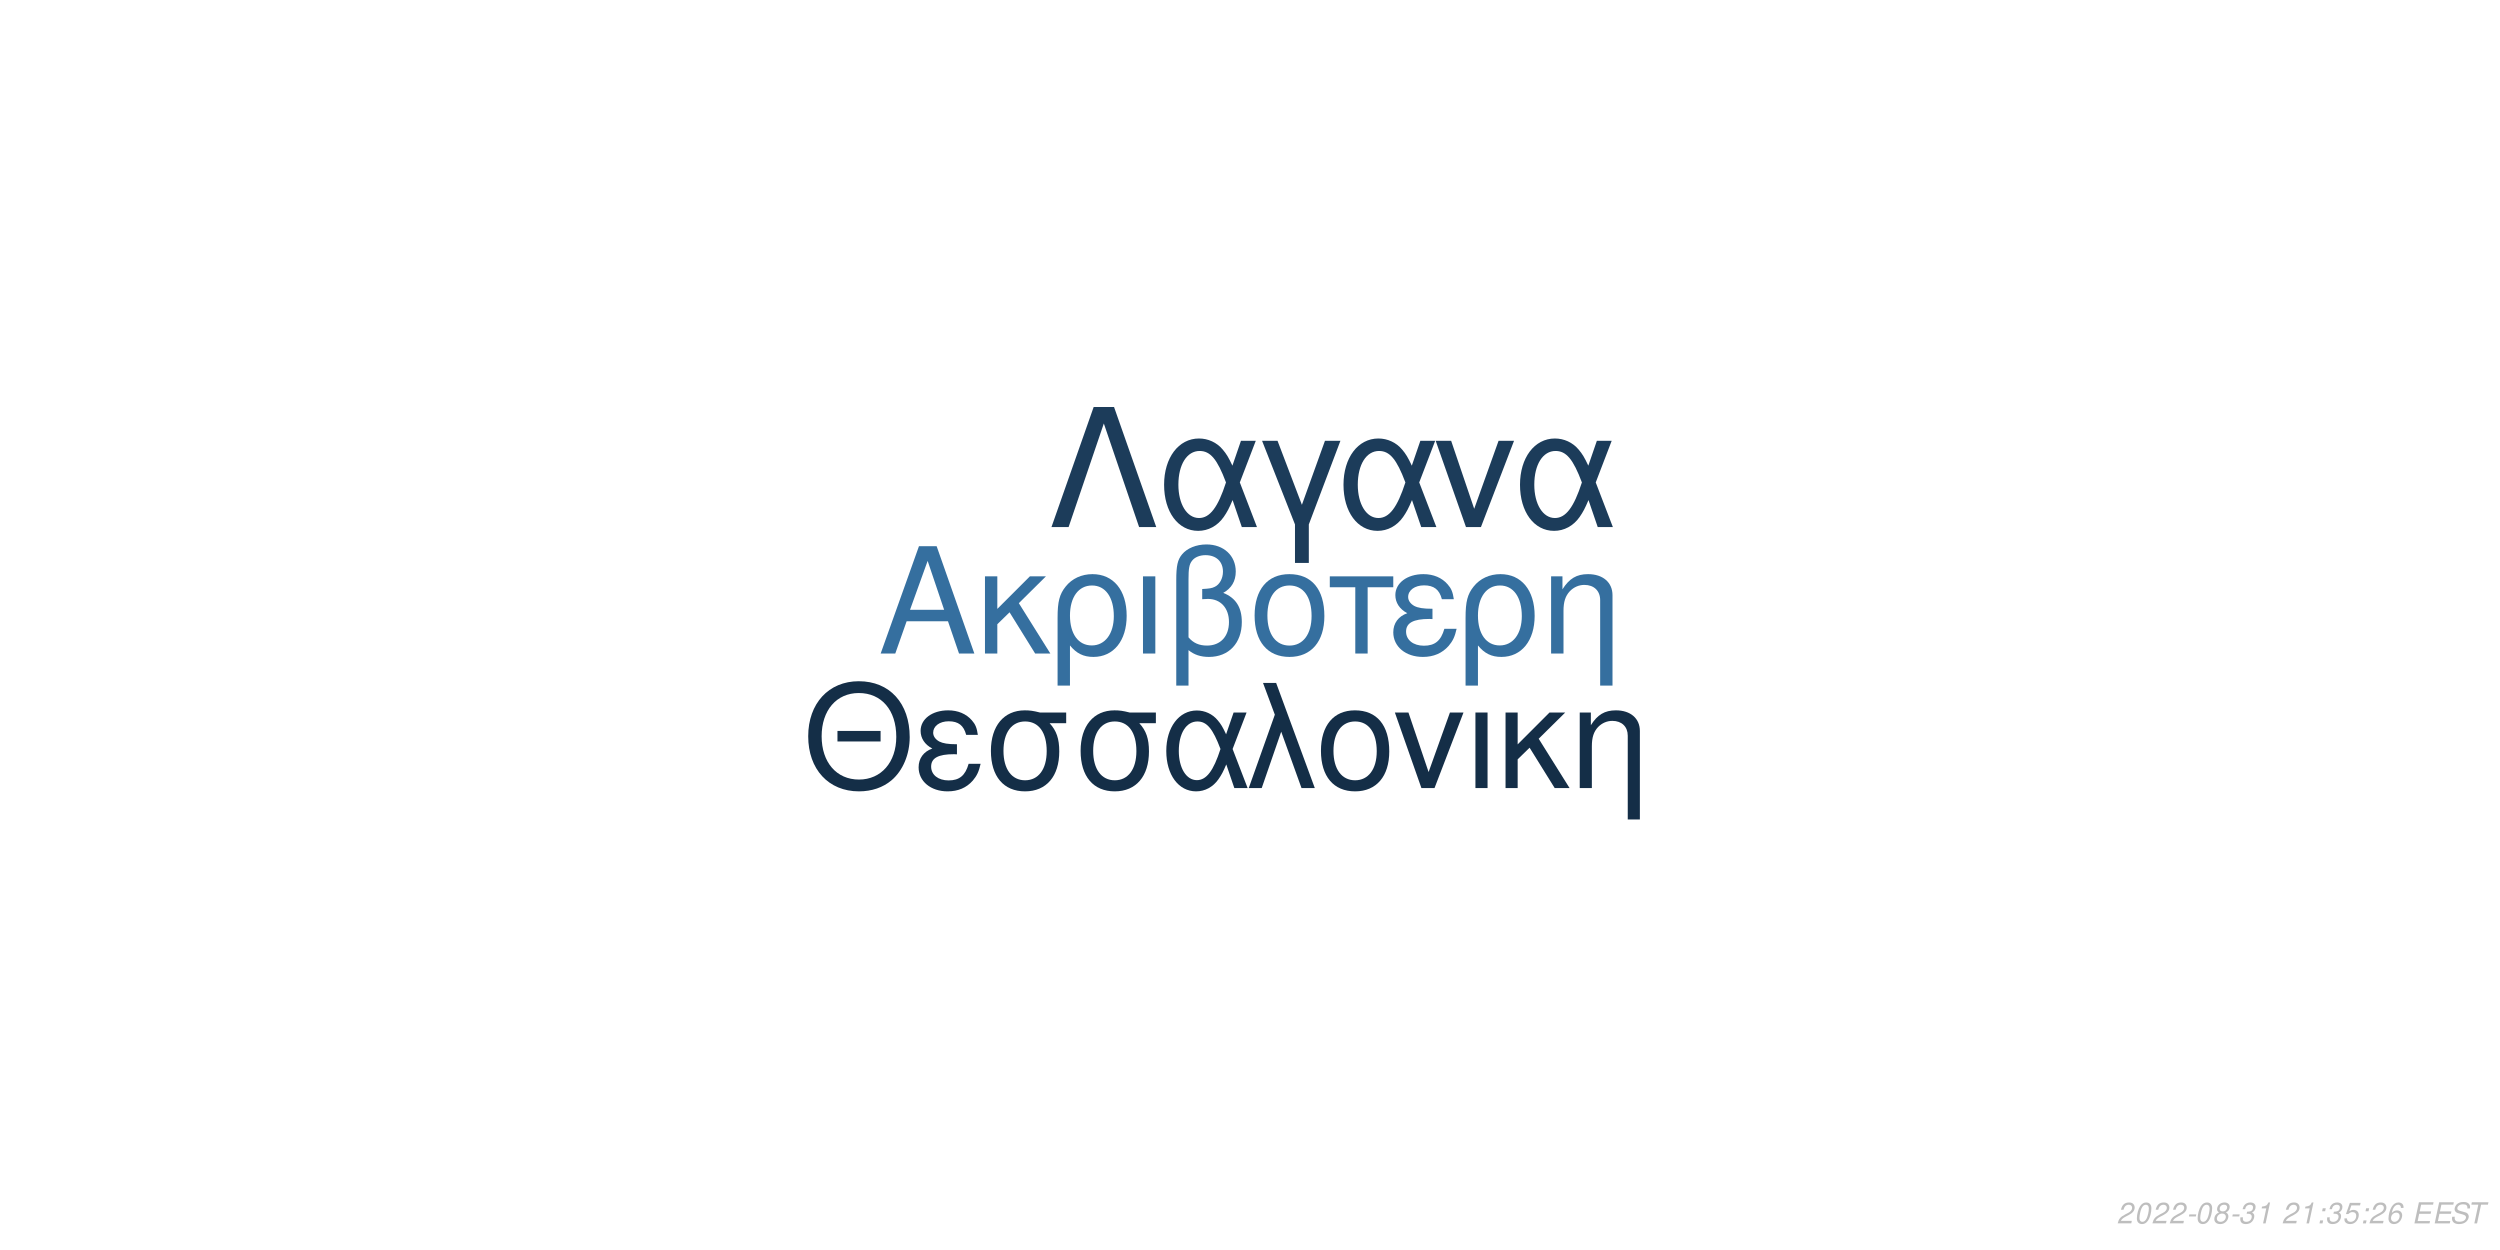
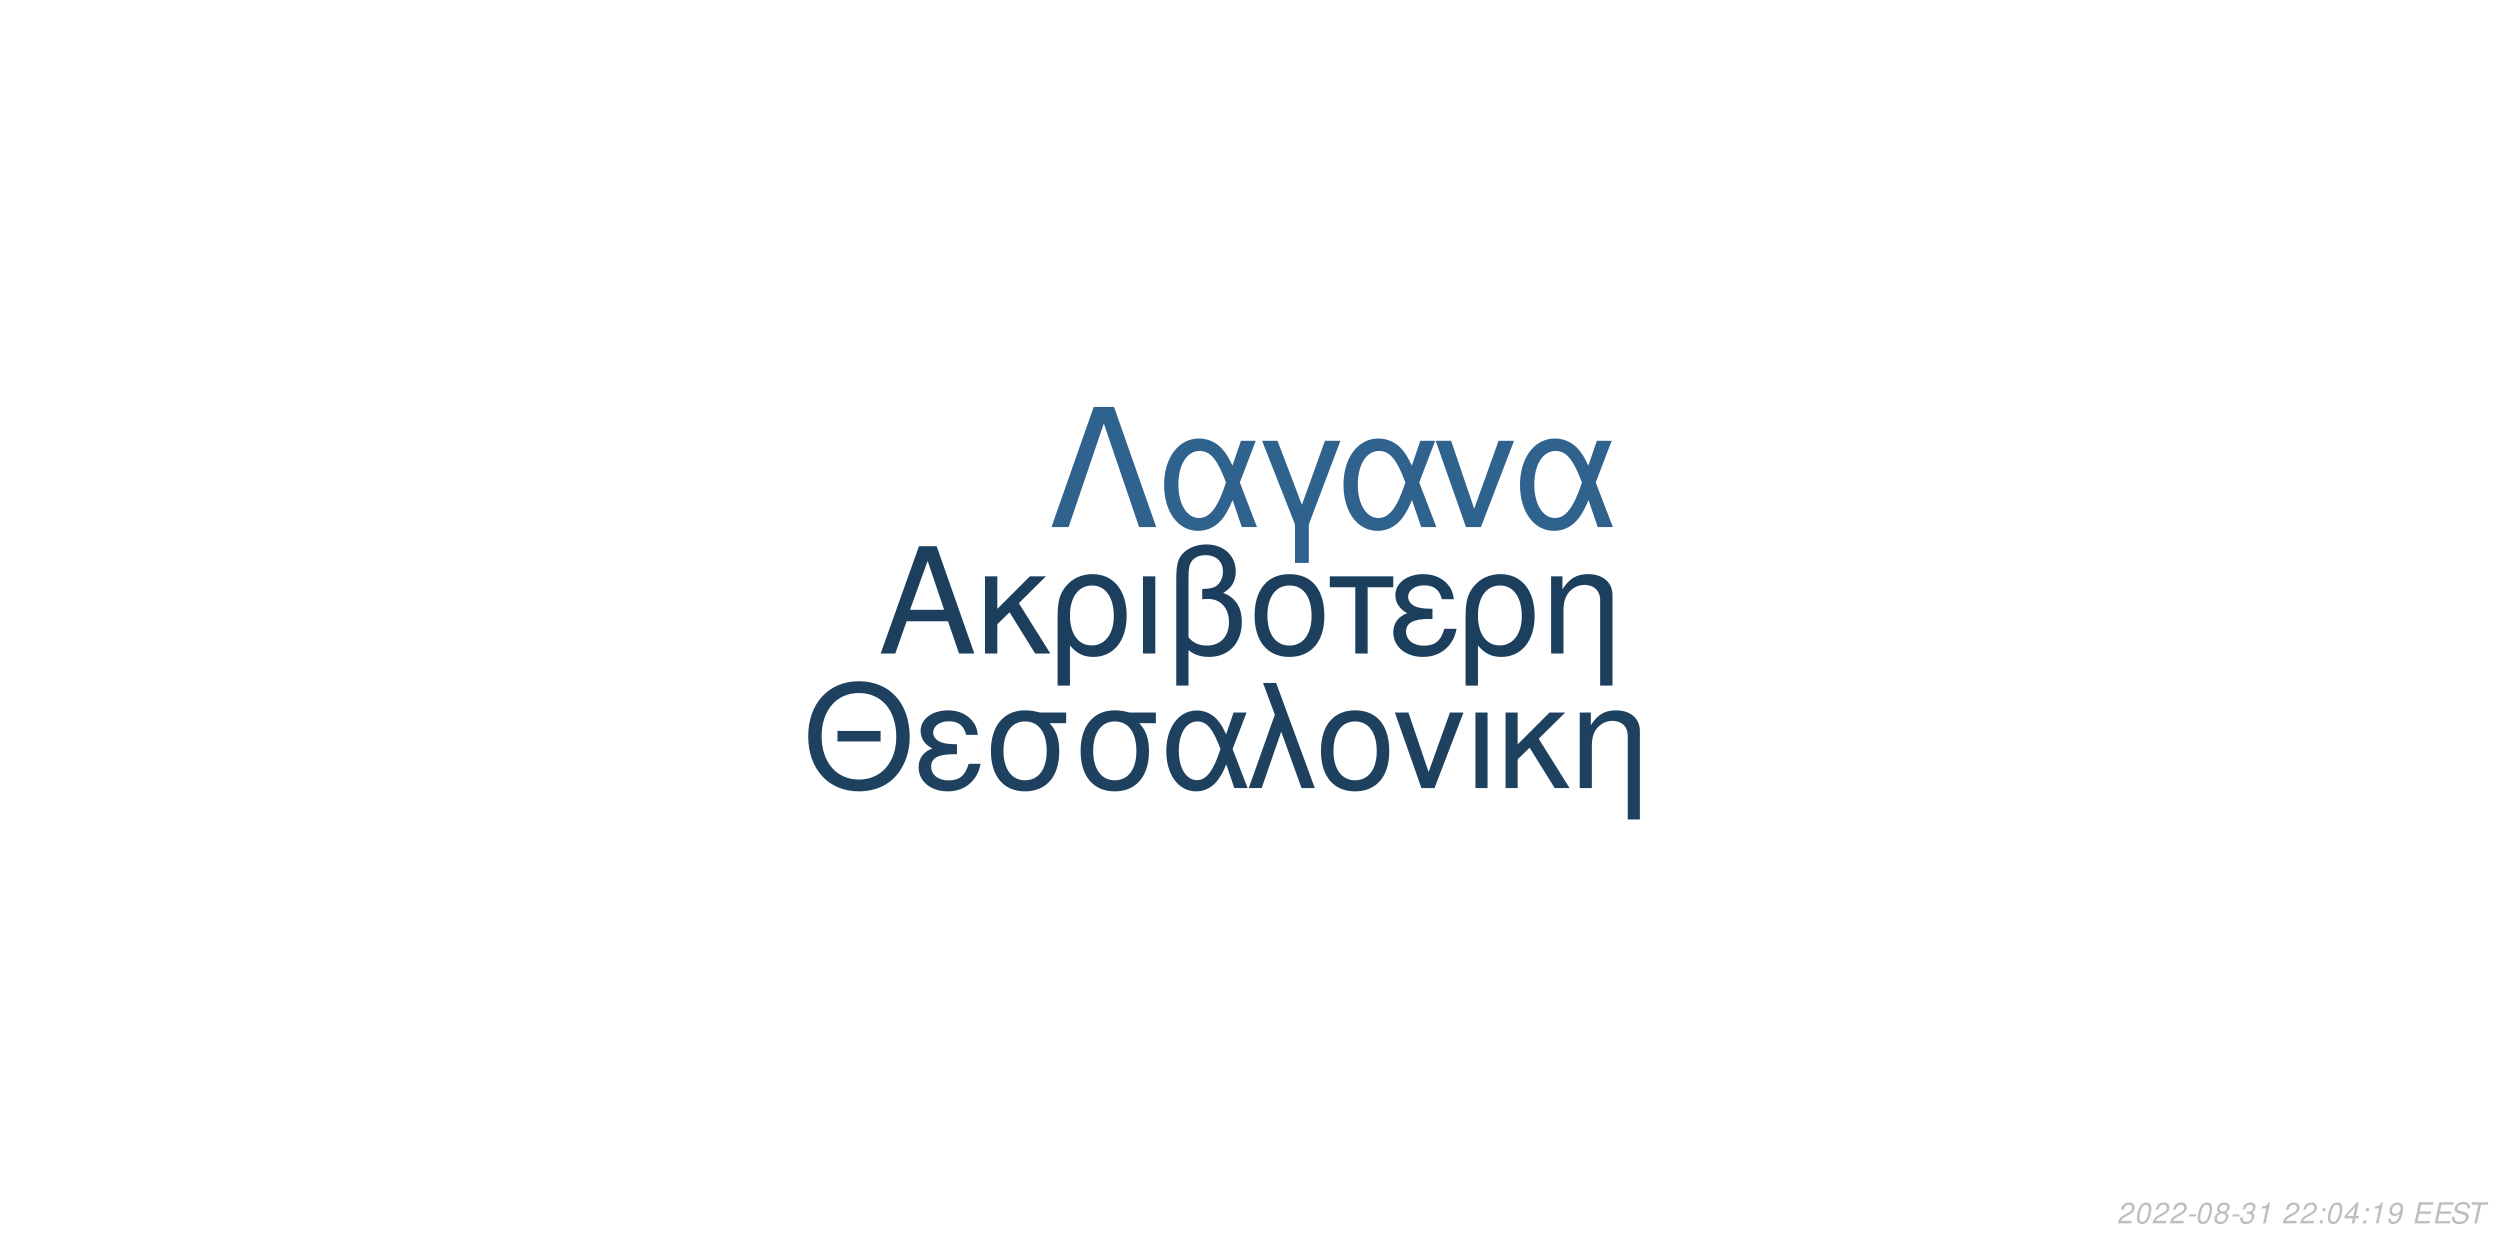
<svg xmlns="http://www.w3.org/2000/svg" xmlns:xlink="http://www.w3.org/1999/xlink" width="864pt" height="432pt" viewBox="0 0 864 432" version="1.1">
  <defs>
    <g>
      <symbol overflow="visible" id="glyph0-0">
        <path style="stroke:none;" d="" />
      </symbol>
      <symbol overflow="visible" id="glyph0-1">
        <path style="stroke:none;" d="M 24.125 -11.141 L 27.938 0 L 33.234 0 L 20.203 -37.094 L 14.094 -37.094 L 0.859 0 L 5.906 0 L 9.828 -11.141 Z M 22.797 -15.109 L 11 -15.109 L 17.094 -32.016 Z M 22.797 -15.109 " />
      </symbol>
      <symbol overflow="visible" id="glyph0-2">
        <path style="stroke:none;" d="M 7.172 -15.422 L 7.172 -26.672 L 2.906 -26.672 L 2.906 0 L 7.172 0 L 7.172 -10.125 L 11.406 -14.25 L 20.25 0 L 25.5 0 L 14.609 -17.406 L 23.969 -26.672 L 18.422 -26.672 Z M 7.172 -15.422 " />
      </symbol>
      <symbol overflow="visible" id="glyph0-3">
        <path style="stroke:none;" d="M 3 11.094 L 7.281 11.094 L 7.281 -2.797 C 9.516 -0.047 11.953 1.172 15.375 1.172 C 22.344 1.172 26.875 -4.422 26.875 -13.031 C 26.875 -21.891 22.297 -27.438 15.062 -27.438 C 11.297 -27.438 7.984 -25.906 5.797 -23.156 C 3.672 -20.516 3 -17.969 3 -12.359 Z M 14.906 -23.516 C 19.547 -23.516 22.438 -19.438 22.438 -12.922 C 22.438 -6.812 19.391 -2.797 14.812 -2.797 C 10.172 -2.797 7.281 -6.766 7.281 -13.125 C 7.281 -19.484 10.234 -23.516 14.906 -23.516 Z M 14.906 -23.516 " />
      </symbol>
      <symbol overflow="visible" id="glyph0-4">
        <path style="stroke:none;" d="M 3.516 0 L 7.781 0 L 7.781 -26.672 L 3.516 -26.672 Z M 3.516 0 " />
      </symbol>
      <symbol overflow="visible" id="glyph0-5">
        <path style="stroke:none;" d="M 4.016 11.094 L 8.25 11.094 L 8.25 -1.172 C 10.172 0.406 12.422 1.172 15.312 1.172 C 22.188 1.172 26.672 -3.609 26.672 -10.891 C 26.672 -15.984 24.578 -19.234 20.25 -20.969 C 23.109 -22.547 24.578 -25.031 24.578 -28.344 C 24.578 -33.844 20.406 -37.703 14.453 -37.703 C 10.938 -37.703 7.734 -36.391 6 -34.25 C 4.484 -32.422 4.016 -30.328 4.016 -25.391 Z M 8.25 -25.656 C 8.25 -29.359 8.5 -30.844 9.469 -32.062 C 10.375 -33.281 12.156 -34 14.094 -34 C 17.812 -34 20.156 -31.812 20.156 -28.297 C 20.156 -25.953 18.984 -23.812 17.297 -23.047 C 16.281 -22.547 15.469 -22.438 12.984 -22.297 L 12.984 -18.781 C 13.734 -18.828 14.344 -18.875 14.969 -18.875 C 19.344 -18.875 22.234 -15.719 22.234 -10.891 C 22.234 -5.906 19.281 -2.75 14.656 -2.75 C 11.953 -2.75 9.922 -3.609 8.25 -5.594 Z M 8.25 -25.656 " />
      </symbol>
      <symbol overflow="visible" id="glyph0-6">
        <path style="stroke:none;" d="M 14.094 -27.438 C 6.562 -27.438 2.094 -22.094 2.094 -13.125 C 2.094 -4.125 6.562 1.172 14.141 1.172 C 21.672 1.172 26.203 -4.172 26.203 -12.922 C 26.203 -22.188 21.828 -27.438 14.094 -27.438 Z M 14.141 -23.516 C 18.938 -23.516 21.781 -19.594 21.781 -12.984 C 21.781 -6.672 18.828 -2.75 14.141 -2.75 C 9.422 -2.75 6.516 -6.672 6.516 -13.125 C 6.516 -19.594 9.422 -23.516 14.141 -23.516 Z M 14.141 -23.516 " />
      </symbol>
      <symbol overflow="visible" id="glyph0-7">
        <path style="stroke:none;" d="M 7.891 0 L 12.156 0 L 12.156 -22.906 L 21.016 -22.906 L 21.016 -26.672 L -0.922 -26.672 L -0.922 -22.906 L 7.891 -22.906 Z M 7.891 0 " />
      </symbol>
      <symbol overflow="visible" id="glyph0-8">
        <path style="stroke:none;" d="M 14.562 -15.469 C 11.344 -15.469 9.562 -15.781 8.297 -16.438 C 6.922 -17.203 6.156 -18.328 6.156 -19.547 C 6.156 -21.891 8.453 -23.562 11.656 -23.562 C 15.062 -23.562 16.953 -22.094 17.812 -18.781 L 21.938 -18.781 C 21.578 -21.266 21.062 -22.5 19.797 -23.922 C 17.812 -26.203 14.906 -27.438 11.453 -27.438 C 5.797 -27.438 1.734 -24.375 1.734 -20.203 C 1.734 -17.609 3.156 -15.375 5.859 -13.938 C 2.797 -12.875 1.016 -10.484 1.016 -7.328 C 1.016 -2.391 5.297 1.172 11.25 1.172 C 14.969 1.172 17.906 -0.109 20.156 -2.641 C 21.578 -4.328 22.297 -5.797 22.906 -8.547 L 18.672 -8.547 C 17.5 -4.422 15.422 -2.703 11.609 -2.703 C 7.938 -2.703 5.438 -4.688 5.438 -7.578 C 5.438 -10.578 7.938 -11.953 13.484 -11.953 C 13.641 -11.953 14.094 -11.953 14.562 -11.906 Z M 14.562 -15.469 " />
      </symbol>
      <symbol overflow="visible" id="glyph0-9">
        <path style="stroke:none;" d="M 3.562 -26.672 L 3.562 0 L 7.844 0 L 7.844 -14.703 C 7.844 -17.906 8.5 -19.891 10.031 -21.531 C 11.406 -22.953 13.188 -23.719 15.062 -23.719 C 18.375 -23.719 20.516 -21.672 20.516 -18.469 L 20.516 11.094 L 24.781 11.094 L 24.781 -20.156 C 24.781 -24.578 21.469 -27.438 16.328 -27.438 C 12.359 -27.438 9.828 -25.906 7.484 -22.188 L 7.484 -26.672 Z M 3.562 -26.672 " />
      </symbol>
      <symbol overflow="visible" id="glyph1-0">
        <path style="stroke:none;" d="" />
      </symbol>
      <symbol overflow="visible" id="glyph1-1">
        <path style="stroke:none;" d="M 26.859 -19.734 L 11.953 -19.734 L 11.953 -16.094 L 26.859 -16.094 Z M 19.328 -36.922 C 8.922 -36.922 1.844 -29.25 1.844 -17.891 C 1.844 -6.484 8.875 1.141 19.391 1.141 C 23.812 1.141 27.703 -0.203 30.641 -2.688 C 34.578 -6.031 36.922 -11.656 36.922 -17.594 C 36.922 -29.297 30 -36.922 19.328 -36.922 Z M 19.328 -32.844 C 27.203 -32.844 32.281 -26.906 32.281 -17.688 C 32.281 -8.922 27.062 -2.938 19.391 -2.938 C 11.609 -2.938 6.484 -8.922 6.484 -17.891 C 6.484 -26.859 11.609 -32.844 19.328 -32.844 Z M 19.328 -32.844 " />
      </symbol>
      <symbol overflow="visible" id="glyph1-2">
        <path style="stroke:none;" d="M 14.25 -15.141 C 11.109 -15.141 9.375 -15.453 8.125 -16.094 C 6.781 -16.844 6.031 -17.938 6.031 -19.141 C 6.031 -21.422 8.266 -23.078 11.406 -23.078 C 14.75 -23.078 16.594 -21.625 17.438 -18.391 L 21.469 -18.391 C 21.125 -20.828 20.625 -22.031 19.391 -23.422 C 17.438 -25.656 14.594 -26.859 11.219 -26.859 C 5.688 -26.859 1.688 -23.875 1.688 -19.781 C 1.688 -17.234 3.094 -15.047 5.734 -13.656 C 2.734 -12.609 1 -10.266 1 -7.172 C 1 -2.344 5.188 1.141 11.016 1.141 C 14.656 1.141 17.547 -0.094 19.734 -2.594 C 21.125 -4.234 21.828 -5.688 22.422 -8.375 L 18.281 -8.375 C 17.141 -4.328 15.094 -2.641 11.359 -2.641 C 7.766 -2.641 5.328 -4.578 5.328 -7.422 C 5.328 -10.359 7.766 -11.703 13.203 -11.703 C 13.359 -11.703 13.797 -11.703 14.25 -11.656 Z M 14.25 -15.141 " />
      </symbol>
      <symbol overflow="visible" id="glyph1-3">
        <path style="stroke:none;" d="M 29 -26.109 L 19.938 -26.109 C 17.594 -26.703 16.438 -26.859 14.703 -26.859 C 7.469 -26.859 2.984 -21.469 2.984 -12.859 C 2.984 -4.031 7.375 1.141 14.797 1.141 C 22.172 1.141 26.609 -4.078 26.609 -12.656 C 26.609 -17.047 25.656 -19.828 23.266 -22.422 L 29 -22.422 Z M 14.797 -23.016 C 19.531 -23.016 22.266 -19.234 22.266 -12.75 C 22.266 -6.531 19.438 -2.688 14.797 -2.688 C 10.172 -2.688 7.328 -6.531 7.328 -12.859 C 7.328 -19.188 10.172 -23.016 14.797 -23.016 Z M 14.797 -23.016 " />
      </symbol>
      <symbol overflow="visible" id="glyph1-4">
        <path style="stroke:none;" d="M 29.344 -26.109 L 24.859 -26.109 L 22.266 -18.578 C 21.125 -21.031 20.484 -22.125 19.328 -23.469 C 17.547 -25.609 14.906 -26.812 12.156 -26.812 C 5.984 -26.812 1.594 -20.984 1.594 -12.812 C 1.594 -4.578 5.828 1.141 11.906 1.141 C 14.953 1.141 17.734 -0.344 19.625 -3.047 C 20.672 -4.531 21.281 -5.688 22.328 -8.172 L 25.109 0 L 29.703 0 L 24.516 -13.5 Z M 20.328 -13.5 C 17.891 -5.922 15.453 -2.734 12.156 -2.734 C 8.516 -2.734 5.922 -6.922 5.922 -12.812 C 5.922 -18.938 8.516 -23.016 12.359 -23.016 C 15.594 -23.016 17.688 -20.531 20.328 -13.5 Z M 20.328 -13.5 " />
      </symbol>
      <symbol overflow="visible" id="glyph1-5">
        <path style="stroke:none;" d="M 1.094 0 L 5.578 0 L 12.312 -19.484 L 19.328 0 L 23.922 0 L 10.562 -36.328 L 6.031 -36.328 L 10.109 -25.359 Z M 1.094 0 " />
      </symbol>
      <symbol overflow="visible" id="glyph1-6">
        <path style="stroke:none;" d="M 13.797 -26.859 C 6.422 -26.859 2.047 -21.625 2.047 -12.859 C 2.047 -4.031 6.422 1.141 13.859 1.141 C 21.234 1.141 25.656 -4.078 25.656 -12.656 C 25.656 -21.719 21.375 -26.859 13.797 -26.859 Z M 13.859 -23.016 C 18.531 -23.016 21.328 -19.188 21.328 -12.703 C 21.328 -6.531 18.438 -2.688 13.859 -2.688 C 9.219 -2.688 6.375 -6.531 6.375 -12.859 C 6.375 -19.188 9.219 -23.016 13.859 -23.016 Z M 13.859 -23.016 " />
      </symbol>
      <symbol overflow="visible" id="glyph1-7">
        <path style="stroke:none;" d="M 14.297 0 L 24.312 -26.109 L 19.625 -26.109 L 12.25 -5.531 L 5.281 -26.109 L 0.594 -26.109 L 9.766 0 Z M 14.297 0 " />
      </symbol>
      <symbol overflow="visible" id="glyph1-8">
        <path style="stroke:none;" d="M 3.438 0 L 7.625 0 L 7.625 -26.109 L 3.438 -26.109 Z M 3.438 0 " />
      </symbol>
      <symbol overflow="visible" id="glyph1-9">
        <path style="stroke:none;" d="M 7.031 -15.094 L 7.031 -26.109 L 2.844 -26.109 L 2.844 0 L 7.031 0 L 7.031 -9.922 L 11.156 -13.953 L 19.828 0 L 24.969 0 L 14.297 -17.047 L 23.469 -26.109 L 18.031 -26.109 Z M 7.031 -15.094 " />
      </symbol>
      <symbol overflow="visible" id="glyph1-10">
        <path style="stroke:none;" d="M 3.484 -26.109 L 3.484 0 L 7.672 0 L 7.672 -14.406 C 7.672 -17.547 8.328 -19.484 9.812 -21.078 C 11.156 -22.469 12.906 -23.219 14.75 -23.219 C 17.984 -23.219 20.078 -21.234 20.078 -18.094 L 20.078 10.859 L 24.266 10.859 L 24.266 -19.734 C 24.266 -24.062 21.031 -26.859 16 -26.859 C 12.109 -26.859 9.609 -25.359 7.328 -21.719 L 7.328 -26.109 Z M 3.484 -26.109 " />
      </symbol>
      <symbol overflow="visible" id="glyph2-0">
        <path style="stroke:none;" d="" />
      </symbol>
      <symbol overflow="visible" id="glyph2-1">
        <path style="stroke:none;" d="M 22.531 -41.484 L 15.484 -41.484 L 0.906 0 L 6.828 0 L 19 -35.797 L 31.188 0 L 37.109 0 Z M 22.531 -41.484 " />
      </symbol>
      <symbol overflow="visible" id="glyph2-2">
        <path style="stroke:none;" d="M 33.516 -29.812 L 28.391 -29.812 L 25.438 -21.219 C 24.125 -24.016 23.391 -25.266 22.078 -26.797 C 20.031 -29.25 17.016 -30.609 13.891 -30.609 C 6.828 -30.609 1.828 -23.953 1.828 -14.625 C 1.828 -5.234 6.656 1.312 13.594 1.312 C 17.078 1.312 20.266 -0.391 22.422 -3.469 C 23.609 -5.172 24.297 -6.484 25.5 -9.328 L 28.688 0 L 33.922 0 L 28 -15.422 Z M 23.219 -15.422 C 20.422 -6.766 17.641 -3.125 13.891 -3.125 C 9.734 -3.125 6.766 -7.906 6.766 -14.625 C 6.766 -21.625 9.734 -26.297 14.109 -26.297 C 17.812 -26.297 20.203 -23.453 23.219 -15.422 Z M 23.219 -15.422 " />
      </symbol>
      <symbol overflow="visible" id="glyph2-3">
        <path style="stroke:none;" d="M 12.062 12.406 L 16.844 12.406 L 16.844 -0.906 L 27.766 -29.812 L 22.422 -29.812 L 14.453 -7.688 L 6.031 -29.812 L 0.688 -29.812 L 12.062 -0.906 Z M 12.062 12.406 " />
      </symbol>
      <symbol overflow="visible" id="glyph2-4">
        <path style="stroke:none;" d="M 16.328 0 L 27.766 -29.812 L 22.422 -29.812 L 14 -6.312 L 6.031 -29.812 L 0.688 -29.812 L 11.156 0 Z M 16.328 0 " />
      </symbol>
      <symbol overflow="visible" id="glyph3-0">
        <path style="stroke:none;" d="" />
      </symbol>
      <symbol overflow="visible" id="glyph3-1">
        <path style="stroke:none;" d="M 5.234 -0.875 L 1.469 -0.875 C 1.641 -1.375 2.203 -1.891 3.109 -2.344 L 4.234 -2.938 C 5.562 -3.625 6.219 -4.469 6.219 -5.484 C 6.219 -5.938 6.062 -6.359 5.797 -6.656 C 5.469 -7.047 4.984 -7.234 4.312 -7.234 C 2.766 -7.234 1.891 -6.453 1.484 -4.734 L 2.375 -4.734 C 2.484 -5.188 2.609 -5.484 2.797 -5.75 C 3.094 -6.203 3.609 -6.453 4.188 -6.453 C 4.891 -6.453 5.344 -6.031 5.344 -5.375 C 5.344 -4.703 4.859 -4.094 4.016 -3.656 L 2.984 -3.125 C 1.234 -2.188 0.797 -1.656 0.344 -0.016 L 5.047 -0.016 Z M 5.234 -0.875 " />
      </symbol>
      <symbol overflow="visible" id="glyph3-2">
        <path style="stroke:none;" d="M 4.203 -7.234 C 3.375 -7.234 2.688 -6.812 2.125 -5.984 C 1.484 -5.047 0.984 -3.188 0.984 -1.734 C 0.984 -1.109 1.172 -0.562 1.484 -0.266 C 1.797 0.047 2.281 0.234 2.766 0.234 C 3.625 0.234 4.281 -0.156 4.859 -1.016 C 5.516 -1.953 6 -3.797 6 -5.266 C 6 -6.5 5.328 -7.234 4.203 -7.234 Z M 4.094 -6.453 C 4.734 -6.453 5.125 -5.984 5.125 -5.156 C 5.125 -4.203 4.781 -2.625 4.406 -1.812 C 3.984 -0.938 3.516 -0.547 2.875 -0.547 C 2.25 -0.547 1.875 -1.031 1.875 -1.828 C 1.875 -2.797 2.203 -4.344 2.594 -5.203 C 2.984 -6.047 3.453 -6.453 4.094 -6.453 Z M 4.094 -6.453 " />
      </symbol>
      <symbol overflow="visible" id="glyph3-3">
        <path style="stroke:none;" d="M 3.516 -3.125 L 1.125 -3.125 L 0.969 -2.406 L 3.359 -2.406 Z M 3.516 -3.125 " />
      </symbol>
      <symbol overflow="visible" id="glyph3-4">
        <path style="stroke:none;" d="M 4.766 -3.797 C 5.078 -3.969 5.234 -4.078 5.438 -4.234 C 5.812 -4.594 6.062 -5.172 6.062 -5.734 C 6.062 -6.625 5.344 -7.234 4.266 -7.234 C 2.812 -7.234 1.703 -6.219 1.703 -4.875 C 1.703 -4.406 1.875 -4.125 2.359 -3.812 C 1.297 -3.312 0.75 -2.516 0.75 -1.469 C 0.75 -0.438 1.547 0.234 2.812 0.234 C 3.656 0.234 4.359 -0.094 4.938 -0.734 C 5.359 -1.234 5.609 -1.859 5.609 -2.438 C 5.609 -3.047 5.312 -3.516 4.766 -3.797 Z M 4.109 -6.453 C 4.797 -6.453 5.188 -6.125 5.188 -5.578 C 5.188 -5.266 5.062 -4.922 4.859 -4.672 C 4.562 -4.312 4.188 -4.156 3.656 -4.156 C 2.984 -4.156 2.594 -4.453 2.594 -4.984 C 2.594 -5.859 3.203 -6.453 4.109 -6.453 Z M 3.453 -3.406 C 4.234 -3.406 4.734 -2.984 4.734 -2.312 C 4.734 -1.312 3.922 -0.547 2.875 -0.547 C 2.125 -0.547 1.625 -0.969 1.625 -1.625 C 1.625 -2.609 2.438 -3.406 3.453 -3.406 Z M 3.453 -3.406 " />
      </symbol>
      <symbol overflow="visible" id="glyph3-5">
        <path style="stroke:none;" d="M 2.922 -3.312 C 3.125 -3.344 3.234 -3.344 3.375 -3.344 C 4.203 -3.344 4.688 -3 4.688 -2.406 C 4.688 -1.312 3.906 -0.547 2.781 -0.547 C 2.047 -0.547 1.594 -0.938 1.594 -1.562 C 1.594 -1.719 1.609 -1.844 1.656 -2.094 L 0.766 -2.094 C 0.734 -1.797 0.719 -1.641 0.719 -1.469 C 0.719 -0.375 1.406 0.234 2.641 0.234 C 3.547 0.234 4.297 -0.078 4.812 -0.656 C 5.266 -1.156 5.562 -1.875 5.562 -2.547 C 5.562 -3.125 5.344 -3.453 4.797 -3.734 C 5.641 -4.234 6.016 -4.844 6.016 -5.734 C 6.016 -6.656 5.312 -7.234 4.203 -7.234 C 3.375 -7.234 2.672 -6.938 2.188 -6.375 C 1.891 -6.031 1.703 -5.641 1.516 -4.906 L 2.391 -4.906 C 2.5 -5.359 2.594 -5.594 2.734 -5.812 C 3.047 -6.234 3.516 -6.453 4.078 -6.453 C 4.734 -6.453 5.141 -6.125 5.141 -5.578 C 5.141 -5.188 5.016 -4.797 4.797 -4.547 C 4.516 -4.234 4 -4.062 3.266 -4.062 L 3.078 -4.062 Z M 2.922 -3.312 " />
      </symbol>
      <symbol overflow="visible" id="glyph3-6">
        <path style="stroke:none;" d="M 3.703 -5.188 L 2.594 0 L 3.469 0 L 5.016 -7.234 L 4.438 -7.234 C 3.906 -6.156 3.688 -6.016 2.234 -5.812 L 2.109 -5.188 Z M 3.703 -5.188 " />
      </symbol>
      <symbol overflow="visible" id="glyph3-7">
        <path style="stroke:none;" d="" />
      </symbol>
      <symbol overflow="visible" id="glyph3-8">
        <path style="stroke:none;" d="M 2.359 -1.031 L 1.312 -1.031 L 1.094 0 L 2.141 0 Z M 3.266 -5.234 L 2.219 -5.234 L 2 -4.203 L 3.047 -4.203 Z M 3.266 -5.234 " />
      </symbol>
      <symbol overflow="visible" id="glyph3-9">
-         <path style="stroke:none;" d="M 6.297 -7.094 L 2.594 -7.094 L 1.234 -3.234 L 2.047 -3.234 C 2.656 -3.766 2.938 -3.906 3.531 -3.906 C 4.328 -3.906 4.797 -3.453 4.797 -2.688 C 4.797 -1.438 3.969 -0.547 2.828 -0.547 C 2.031 -0.547 1.609 -0.938 1.578 -1.734 L 0.703 -1.734 L 0.703 -1.516 C 0.703 -0.938 0.844 -0.547 1.188 -0.266 C 1.562 0.062 2.078 0.234 2.703 0.234 C 3.656 0.234 4.391 -0.156 4.984 -0.922 C 5.422 -1.5 5.672 -2.234 5.672 -2.953 C 5.672 -4 4.938 -4.672 3.812 -4.672 C 3.328 -4.672 2.906 -4.547 2.406 -4.234 L 3.109 -6.219 L 6.109 -6.219 Z M 6.297 -7.094 " />
+         <path style="stroke:none;" d="M 3.625 -1.75 L 3.266 0 L 4.141 0 L 4.516 -1.75 L 5.562 -1.75 L 5.734 -2.531 L 4.688 -2.531 L 5.688 -7.234 L 5.016 -7.234 L 0.844 -2.672 L 0.641 -1.75 Z M 3.797 -2.531 L 1.594 -2.531 L 4.469 -5.703 Z M 3.797 -2.531 " />
      </symbol>
      <symbol overflow="visible" id="glyph3-10">
-         <path style="stroke:none;" d="M 6.125 -5.344 L 6.141 -5.625 C 6.141 -6.609 5.453 -7.234 4.391 -7.234 C 3.438 -7.234 2.641 -6.719 2.016 -5.703 C 1.422 -4.781 0.938 -2.953 0.938 -1.688 C 0.938 -0.516 1.688 0.234 2.859 0.234 C 3.703 0.234 4.438 -0.156 5 -0.875 C 5.406 -1.422 5.672 -2.156 5.672 -2.766 C 5.672 -3.812 4.969 -4.5 3.906 -4.5 C 3.234 -4.5 2.672 -4.234 2.094 -3.625 C 2.406 -5.375 3.234 -6.453 4.25 -6.453 C 4.703 -6.453 5.062 -6.234 5.172 -5.844 C 5.203 -5.719 5.234 -5.578 5.25 -5.344 Z M 3.656 -3.734 C 4.344 -3.734 4.797 -3.281 4.797 -2.625 C 4.797 -1.469 3.984 -0.547 2.984 -0.547 C 2.297 -0.547 1.812 -1.047 1.812 -1.766 C 1.812 -2.859 2.625 -3.734 3.656 -3.734 Z M 3.656 -3.734 " />
+         <path style="stroke:none;" d="M 0.844 -1.656 C 0.844 -1.547 0.844 -1.438 0.844 -1.375 C 0.844 -0.406 1.531 0.234 2.578 0.234 C 3.203 0.234 3.766 0.016 4.297 -0.438 C 4.938 -1 5.312 -1.656 5.594 -2.719 C 5.844 -3.672 6.016 -4.766 6.016 -5.375 C 6.016 -5.844 5.844 -6.328 5.547 -6.656 C 5.203 -7.031 4.703 -7.234 4.062 -7.234 C 2.516 -7.234 1.297 -5.938 1.297 -4.266 C 1.297 -3.203 1.984 -2.547 3.047 -2.547 C 3.484 -2.547 3.953 -2.672 4.281 -2.891 C 4.406 -2.984 4.547 -3.078 4.828 -3.344 C 4.438 -1.484 3.703 -0.547 2.703 -0.547 C 2.109 -0.547 1.719 -0.938 1.719 -1.547 L 1.719 -1.656 Z M 3.953 -6.453 C 4.625 -6.453 5.141 -5.953 5.141 -5.281 C 5.141 -4.188 4.312 -3.312 3.297 -3.312 C 2.594 -3.312 2.172 -3.734 2.172 -4.453 C 2.172 -5.562 2.984 -6.453 3.953 -6.453 Z M 3.953 -6.453 " />
      </symbol>
      <symbol overflow="visible" id="glyph3-11">
        <path style="stroke:none;" d="M 2.547 -3.312 L 6.5 -3.312 L 6.688 -4.141 L 2.719 -4.141 L 3.219 -6.469 L 7.344 -6.469 L 7.516 -7.297 L 2.453 -7.297 L 0.906 0 L 6.125 0 L 6.297 -0.812 L 2.016 -0.812 Z M 2.547 -3.312 " />
      </symbol>
      <symbol overflow="visible" id="glyph3-12">
        <path style="stroke:none;" d="M 7.062 -5.156 C 7.125 -5.438 7.141 -5.562 7.141 -5.703 C 7.141 -6.156 6.938 -6.594 6.594 -6.891 C 6.188 -7.25 5.656 -7.406 4.875 -7.406 C 3.844 -7.406 3.047 -7.125 2.5 -6.562 C 2.094 -6.141 1.781 -5.438 1.781 -4.922 C 1.781 -4.297 2.219 -3.766 2.891 -3.562 L 4.594 -3.094 C 5.406 -2.859 5.734 -2.578 5.734 -2.094 C 5.734 -1.781 5.547 -1.406 5.266 -1.141 C 4.844 -0.766 4.266 -0.578 3.453 -0.578 C 2.328 -0.578 1.812 -0.984 1.812 -1.906 C 1.812 -2.047 1.812 -2.125 1.844 -2.312 L 0.984 -2.312 C 0.906 -2.062 0.891 -1.906 0.891 -1.688 C 0.891 -0.484 1.797 0.234 3.297 0.234 C 4.359 0.234 5.234 -0.062 5.812 -0.609 C 6.344 -1.078 6.688 -1.797 6.688 -2.375 C 6.688 -2.641 6.609 -2.906 6.453 -3.156 C 6.234 -3.5 5.938 -3.703 5.469 -3.828 L 3.75 -4.312 C 2.984 -4.547 2.734 -4.734 2.734 -5.188 C 2.734 -5.547 2.875 -5.844 3.188 -6.109 C 3.547 -6.438 4.031 -6.594 4.703 -6.594 C 5.266 -6.594 5.688 -6.484 5.906 -6.297 C 6.094 -6.125 6.219 -5.797 6.219 -5.516 C 6.219 -5.422 6.203 -5.344 6.188 -5.156 Z M 7.062 -5.156 " />
      </symbol>
      <symbol overflow="visible" id="glyph3-13">
        <path style="stroke:none;" d="M 4.938 -6.469 L 7.312 -6.469 L 7.484 -7.297 L 1.75 -7.297 L 1.578 -6.469 L 3.984 -6.469 L 2.609 0 L 3.547 0 Z M 4.938 -6.469 " />
      </symbol>
    </g>
  </defs>
  <g id="surface1">
    <rect x="0" y="0" width="864" height="432" style="fill:rgb(100%,100%,100%);fill-opacity:1;stroke:none;" />
-     <g style="fill:rgb(20.784%,43.529%,62.353%);fill-opacity:1;">
+     <g style="fill:rgb(11.373%,24.706%,36.863%);fill-opacity:1;">
      <use xlink:href="#glyph0-1" x="303.5" y="225.861" />
      <use xlink:href="#glyph0-2" x="337.5" y="225.861" />
      <use xlink:href="#glyph0-3" x="362.5" y="225.861" />
      <use xlink:href="#glyph0-4" x="391.5" y="225.861" />
      <use xlink:href="#glyph0-5" x="402.5" y="225.861" />
      <use xlink:href="#glyph0-6" x="431.5" y="225.861" />
      <use xlink:href="#glyph0-7" x="460.5" y="225.861" />
      <use xlink:href="#glyph0-8" x="480.5" y="225.861" />
      <use xlink:href="#glyph0-3" x="503.5" y="225.861" />
      <use xlink:href="#glyph0-9" x="532.5" y="225.861" />
    </g>
-     <g style="fill:rgb(7.843%,18.039%,27.843%);fill-opacity:1;">
+     <g style="fill:rgb(11.765%,25.49%,37.647%);fill-opacity:1;">
      <use xlink:href="#glyph1-1" x="277.473" y="272.354" />
      <use xlink:href="#glyph1-2" x="316.473" y="272.354" />
      <use xlink:href="#glyph1-3" x="339.473" y="272.354" />
      <use xlink:href="#glyph1-3" x="370.473" y="272.354" />
      <use xlink:href="#glyph1-4" x="401.473" y="272.354" />
      <use xlink:href="#glyph1-5" x="430.473" y="272.354" />
      <use xlink:href="#glyph1-6" x="454.473" y="272.354" />
      <use xlink:href="#glyph1-7" x="481.473" y="272.354" />
      <use xlink:href="#glyph1-8" x="506.473" y="272.354" />
      <use xlink:href="#glyph1-9" x="517.473" y="272.354" />
      <use xlink:href="#glyph1-10" x="542.473" y="272.354" />
    </g>
-     <g style="fill:rgb(10.98%,23.529%,35.294%);fill-opacity:1;">
+     <g style="fill:rgb(18.431%,38.431%,55.294%);fill-opacity:1;">
      <use xlink:href="#glyph2-1" x="362.484" y="182.152" />
      <use xlink:href="#glyph2-2" x="400.484" y="182.152" />
      <use xlink:href="#glyph2-3" x="435.484" y="182.152" />
      <use xlink:href="#glyph2-2" x="462.484" y="182.152" />
      <use xlink:href="#glyph2-4" x="495.484" y="182.152" />
      <use xlink:href="#glyph2-2" x="523.484" y="182.152" />
    </g>
    <g style="fill:rgb(74.51%,74.51%,74.51%);fill-opacity:1;">
      <use xlink:href="#glyph3-1" x="731.52" y="422.81" />
      <use xlink:href="#glyph3-2" x="737.52" y="422.81" />
      <use xlink:href="#glyph3-1" x="743.52" y="422.81" />
      <use xlink:href="#glyph3-1" x="749.52" y="422.81" />
      <use xlink:href="#glyph3-3" x="755.52" y="422.81" />
      <use xlink:href="#glyph3-2" x="758.52" y="422.81" />
      <use xlink:href="#glyph3-4" x="764.52" y="422.81" />
      <use xlink:href="#glyph3-3" x="770.52" y="422.81" />
      <use xlink:href="#glyph3-5" x="773.52" y="422.81" />
      <use xlink:href="#glyph3-6" x="779.52" y="422.81" />
      <use xlink:href="#glyph3-7" x="785.52" y="422.81" />
      <use xlink:href="#glyph3-1" x="788.52" y="422.81" />
-       <use xlink:href="#glyph3-6" x="794.52" y="422.81" />
+       <use xlink:href="#glyph3-1" x="794.52" y="422.81" />
      <use xlink:href="#glyph3-8" x="800.52" y="422.81" />
-       <use xlink:href="#glyph3-5" x="803.52" y="422.81" />
+       <use xlink:href="#glyph3-2" x="803.52" y="422.81" />
      <use xlink:href="#glyph3-9" x="809.52" y="422.81" />
      <use xlink:href="#glyph3-8" x="815.52" y="422.81" />
-       <use xlink:href="#glyph3-1" x="818.52" y="422.81" />
+       <use xlink:href="#glyph3-6" x="818.52" y="422.81" />
      <use xlink:href="#glyph3-10" x="824.52" y="422.81" />
      <use xlink:href="#glyph3-7" x="830.52" y="422.81" />
      <use xlink:href="#glyph3-11" x="833.52" y="422.81" />
      <use xlink:href="#glyph3-11" x="840.52" y="422.81" />
      <use xlink:href="#glyph3-12" x="846.52" y="422.81" />
      <use xlink:href="#glyph3-13" x="852.52" y="422.81" />
    </g>
  </g>
</svg>
